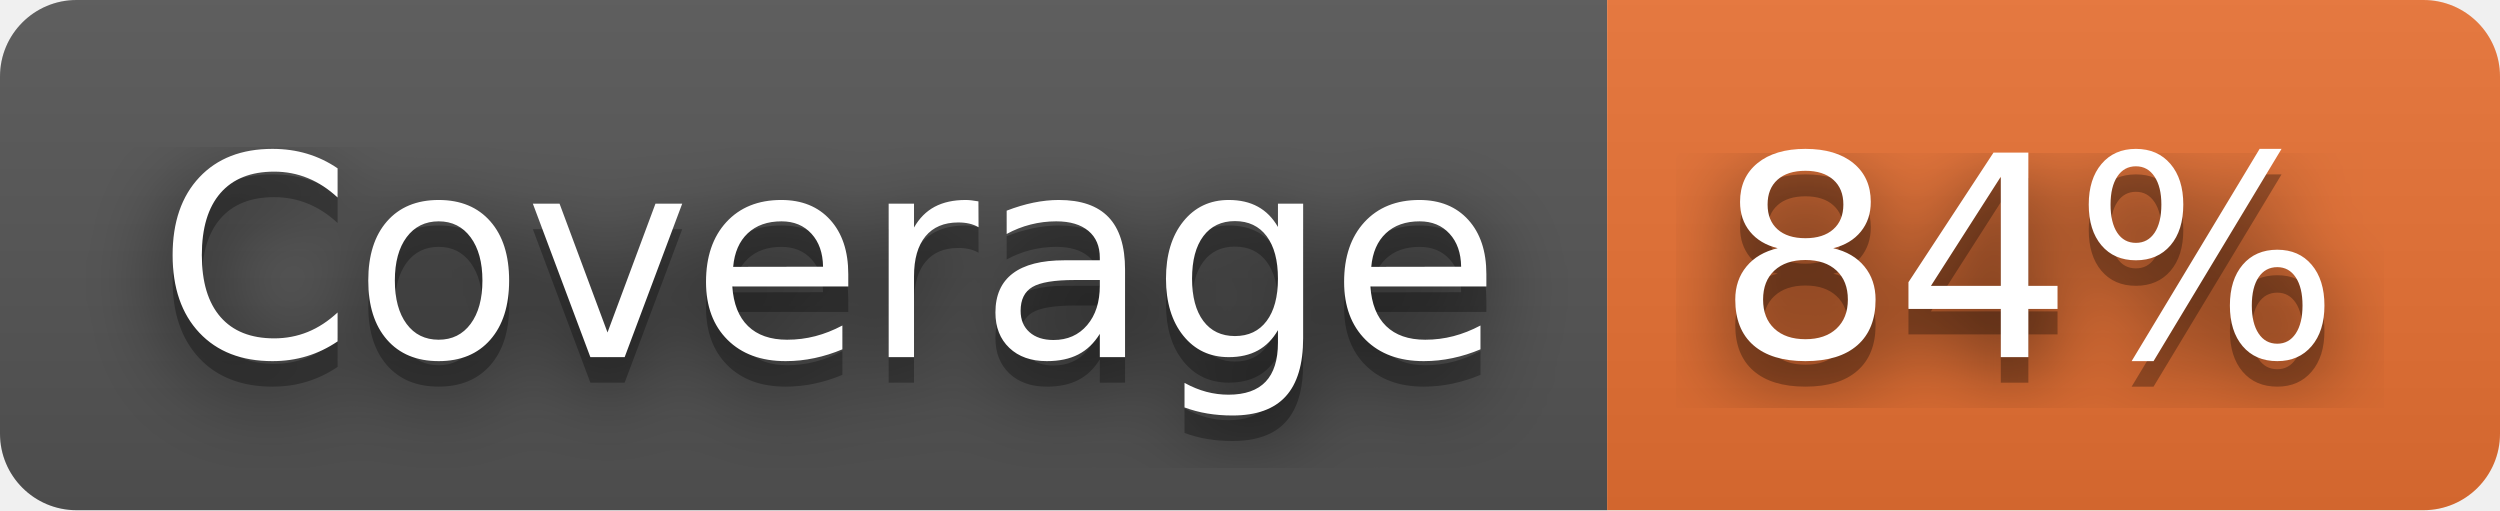
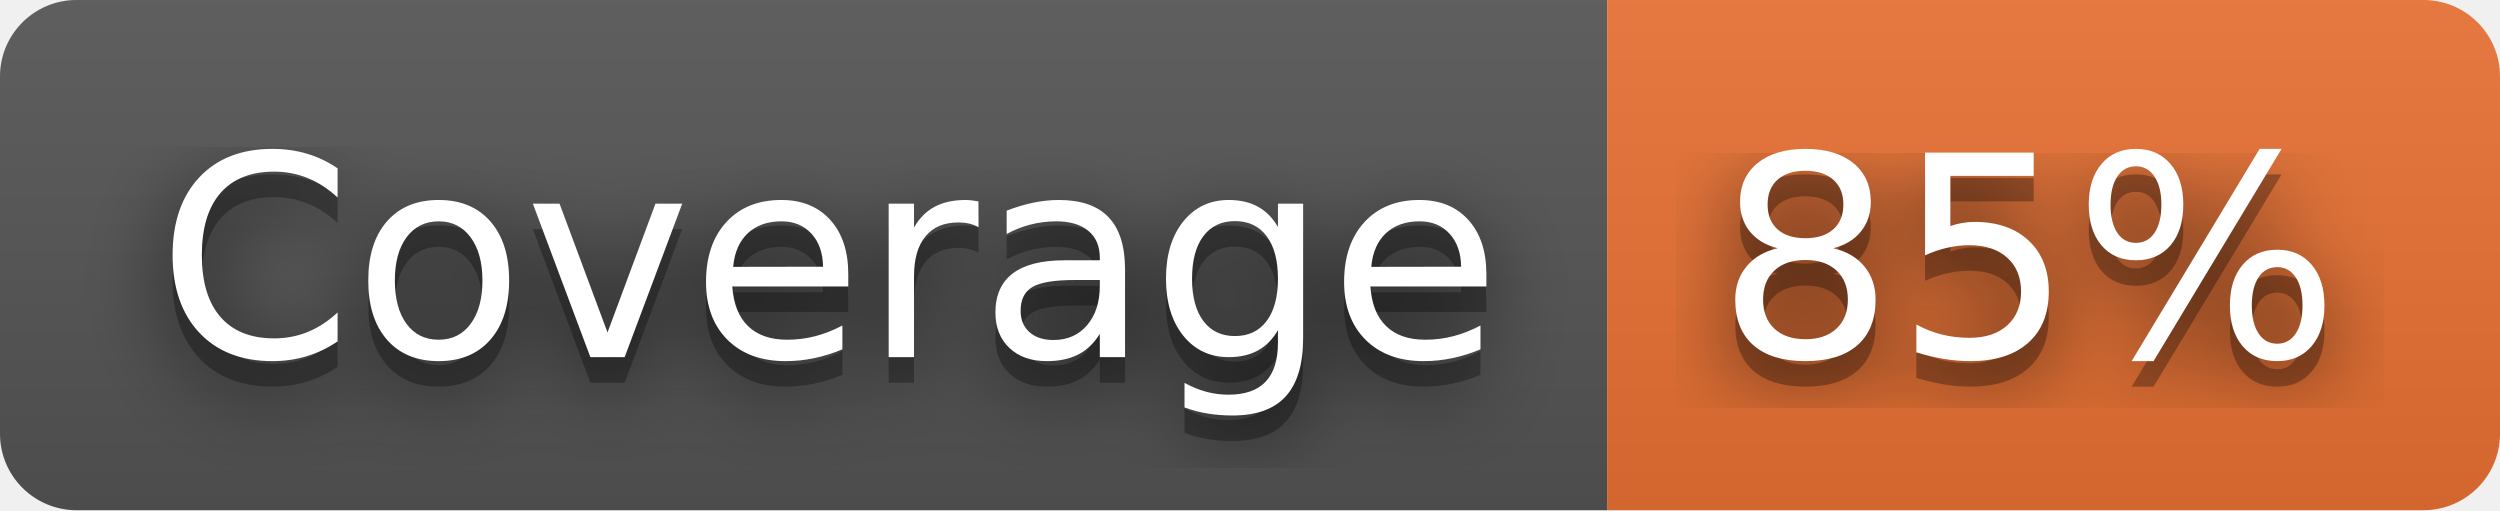
- <svg xmlns="http://www.w3.org/2000/svg" width="98" height="20" role="img" aria-label="Coverage: 84%">
+ <svg xmlns="http://www.w3.org/2000/svg" width="98" height="20" role="img" aria-label="Coverage: 85%">
  <filter id="blur">
    <feGaussianBlur stdDeviation="16" />
  </filter>
  <linearGradient id="s" x2="0" y2="100%">
    <stop offset="0" stop-color="#bbb" stop-opacity=".1" />
    <stop offset="1" stop-opacity=".1" />
  </linearGradient>
  <clipPath id="r">
    <rect width="98" height="20" rx="3" />
  </clipPath>
  <g clip-path="url(#r)">
    <rect width="63" height="20" fill="#555" />
    <rect x="63" width="35" height="20" fill="#ea7233" />
    <rect width="98" height="20" fill="url(#s)" />
  </g>
  <g fill="#fff" text-anchor="middle" font-family="Verdana,Geneva,DejaVu Sans,sans-serif" text-rendering="geometricPrecision" font-size="110">
    <g transform="scale(.1)">
      <g aria-hidden="true" fill="#010101">
        <text x="325" y="150" fill-opacity=".8" filter="url(#blur)" textLength="530">Coverage</text>
        <text x="325" y="150" fill-opacity=".3" textLength="530">Coverage</text>
      </g>
      <text x="325" y="140" textLength="530">Coverage</text>
    </g>
    <g transform="scale(.1)">
      <g aria-hidden="true" fill="#010101">
-         <text x="795" y="150" fill-opacity=".8" filter="url(#blur)" textLength="250">84%</text>
-         <text x="795" y="150" fill-opacity=".3" textLength="250">84%</text>
+         <text x="795" y="150" fill-opacity=".8" filter="url(#blur)" textLength="250">85%</text>
+         <text x="795" y="150" fill-opacity=".3" textLength="250">85%</text>
      </g>
-       <text x="795" y="140" textLength="250">84%</text>
+       <text x="795" y="140" textLength="250">85%</text>
    </g>
  </g>
</svg>
